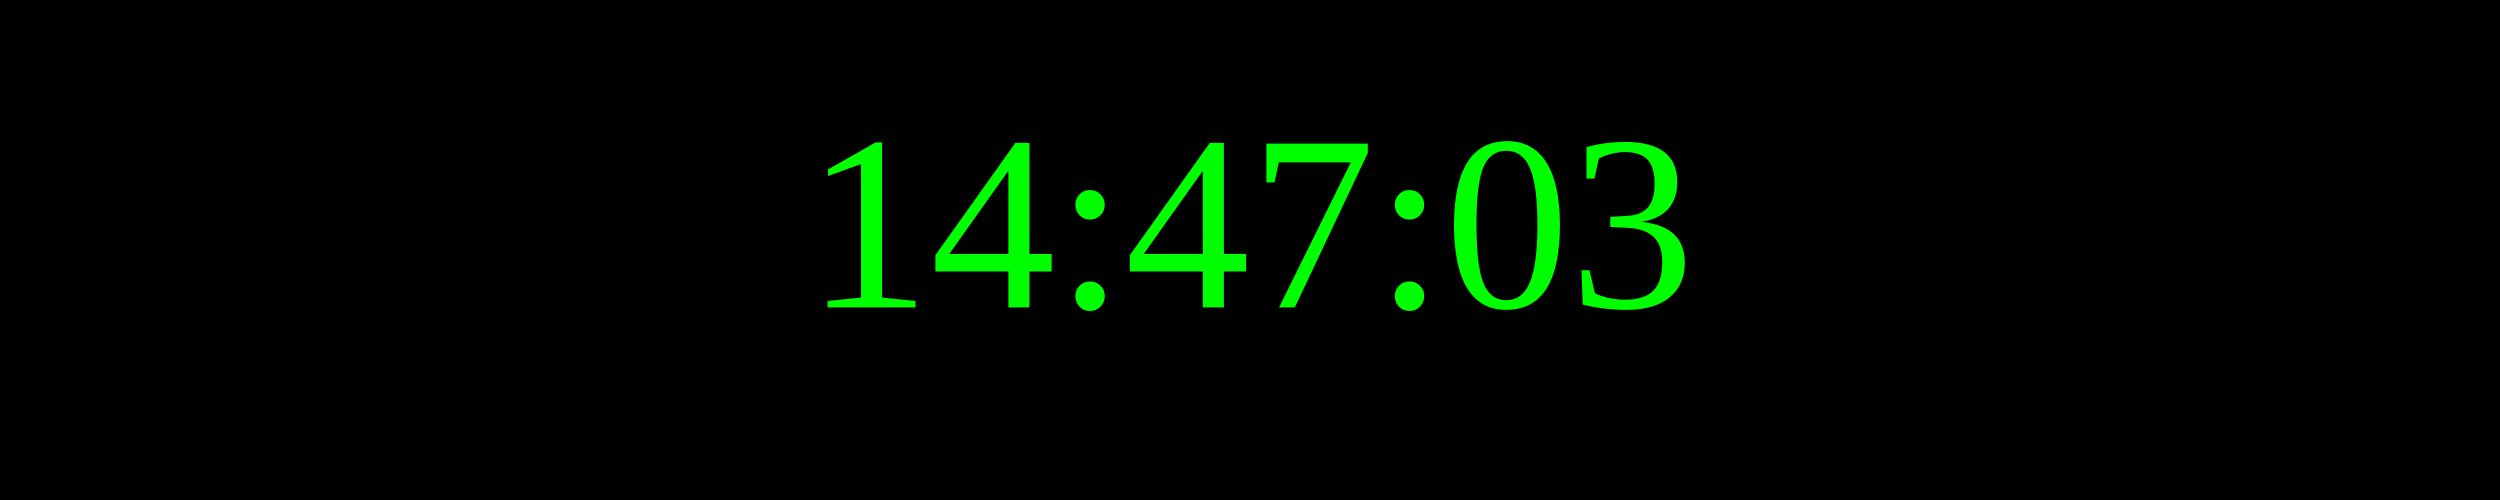
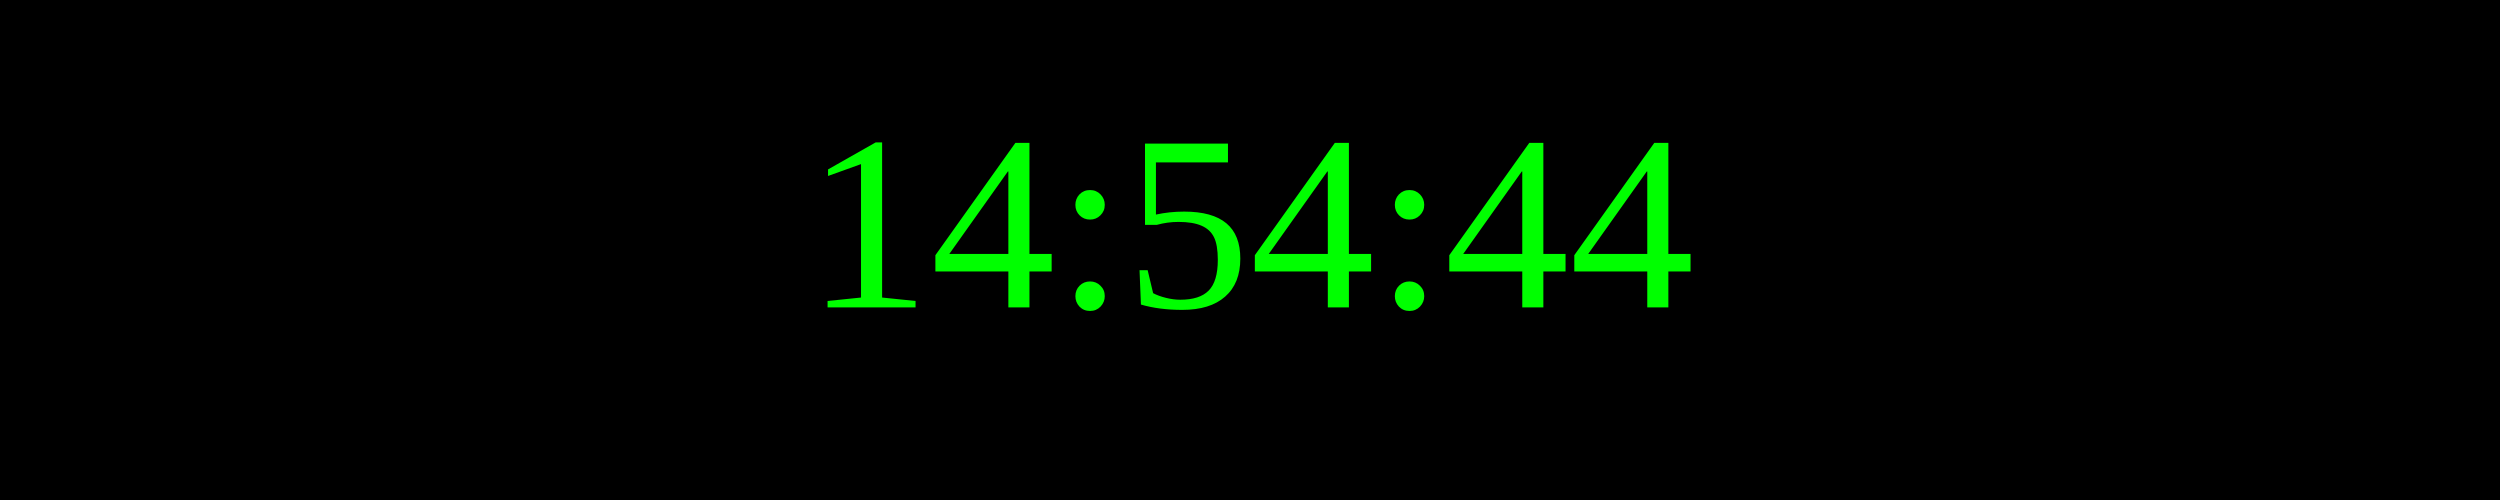
<svg xmlns="http://www.w3.org/2000/svg" width="250" height="50">
  <rect width="100%" height="100%" fill="black" />
  <text x="50%" y="50%" font-size="25" fill="lime" text-anchor="middle" dominant-baseline="middle">
- 14:47:03
+ 14:54:44
</text>
</svg>
